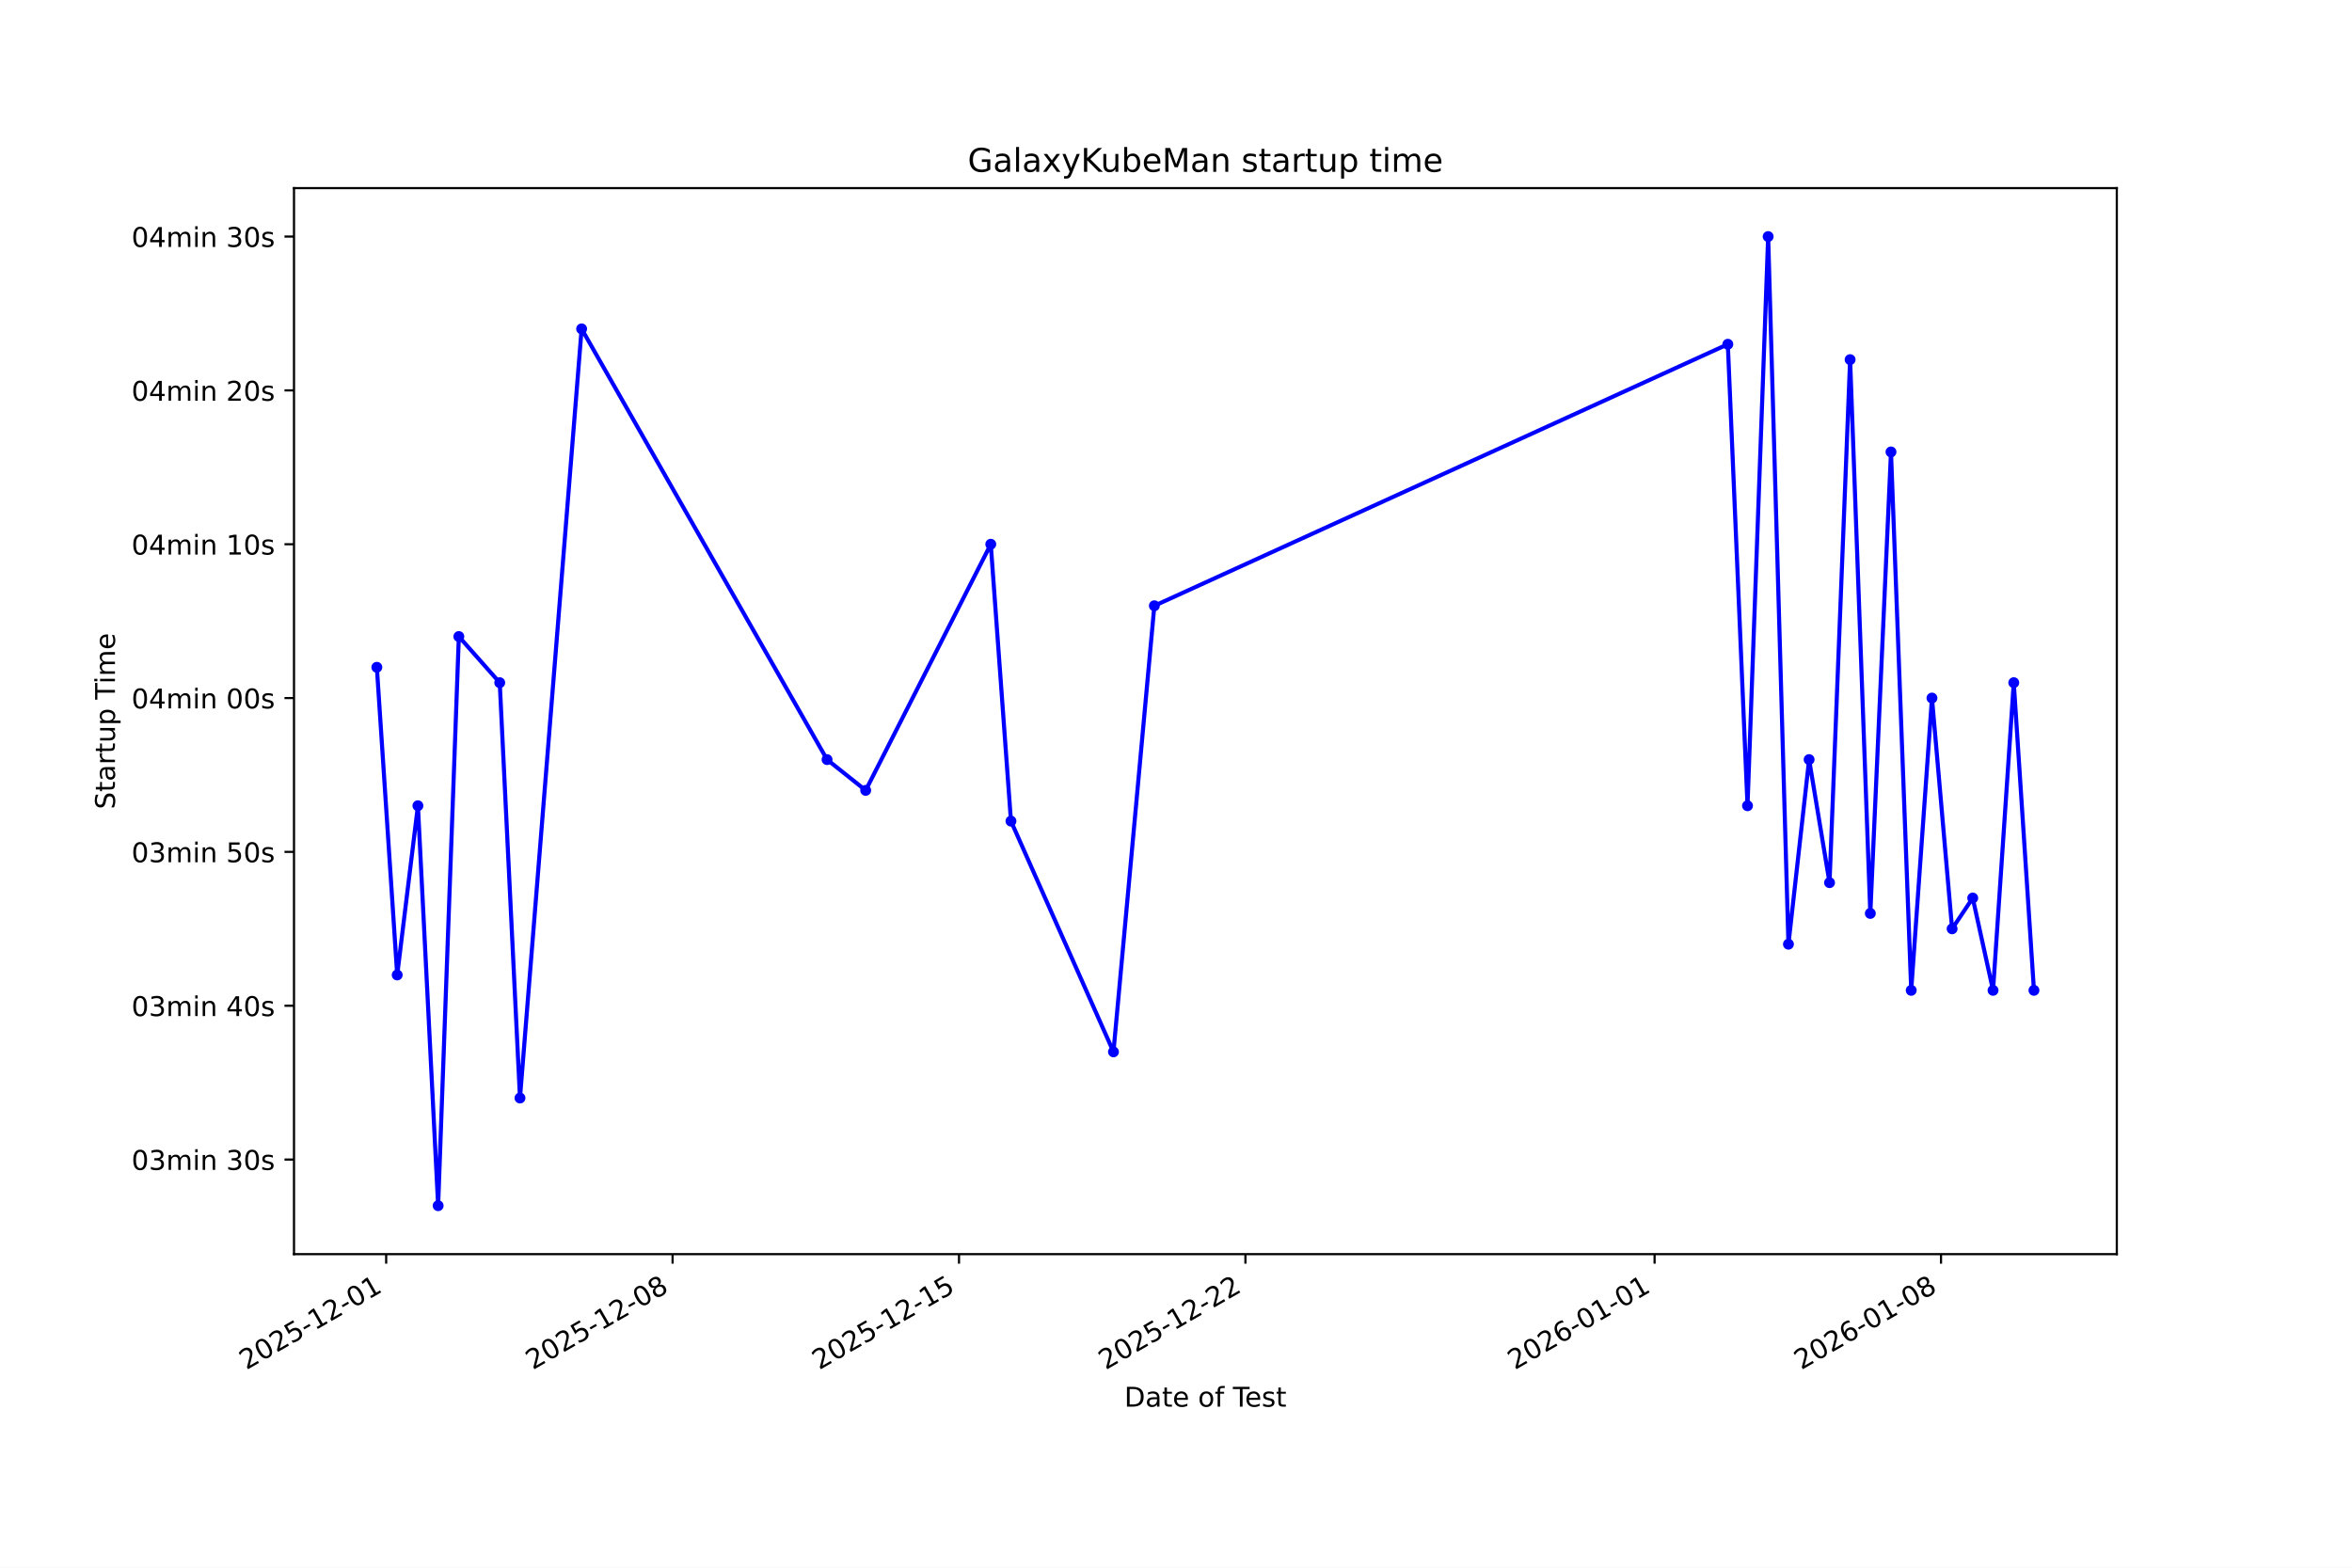
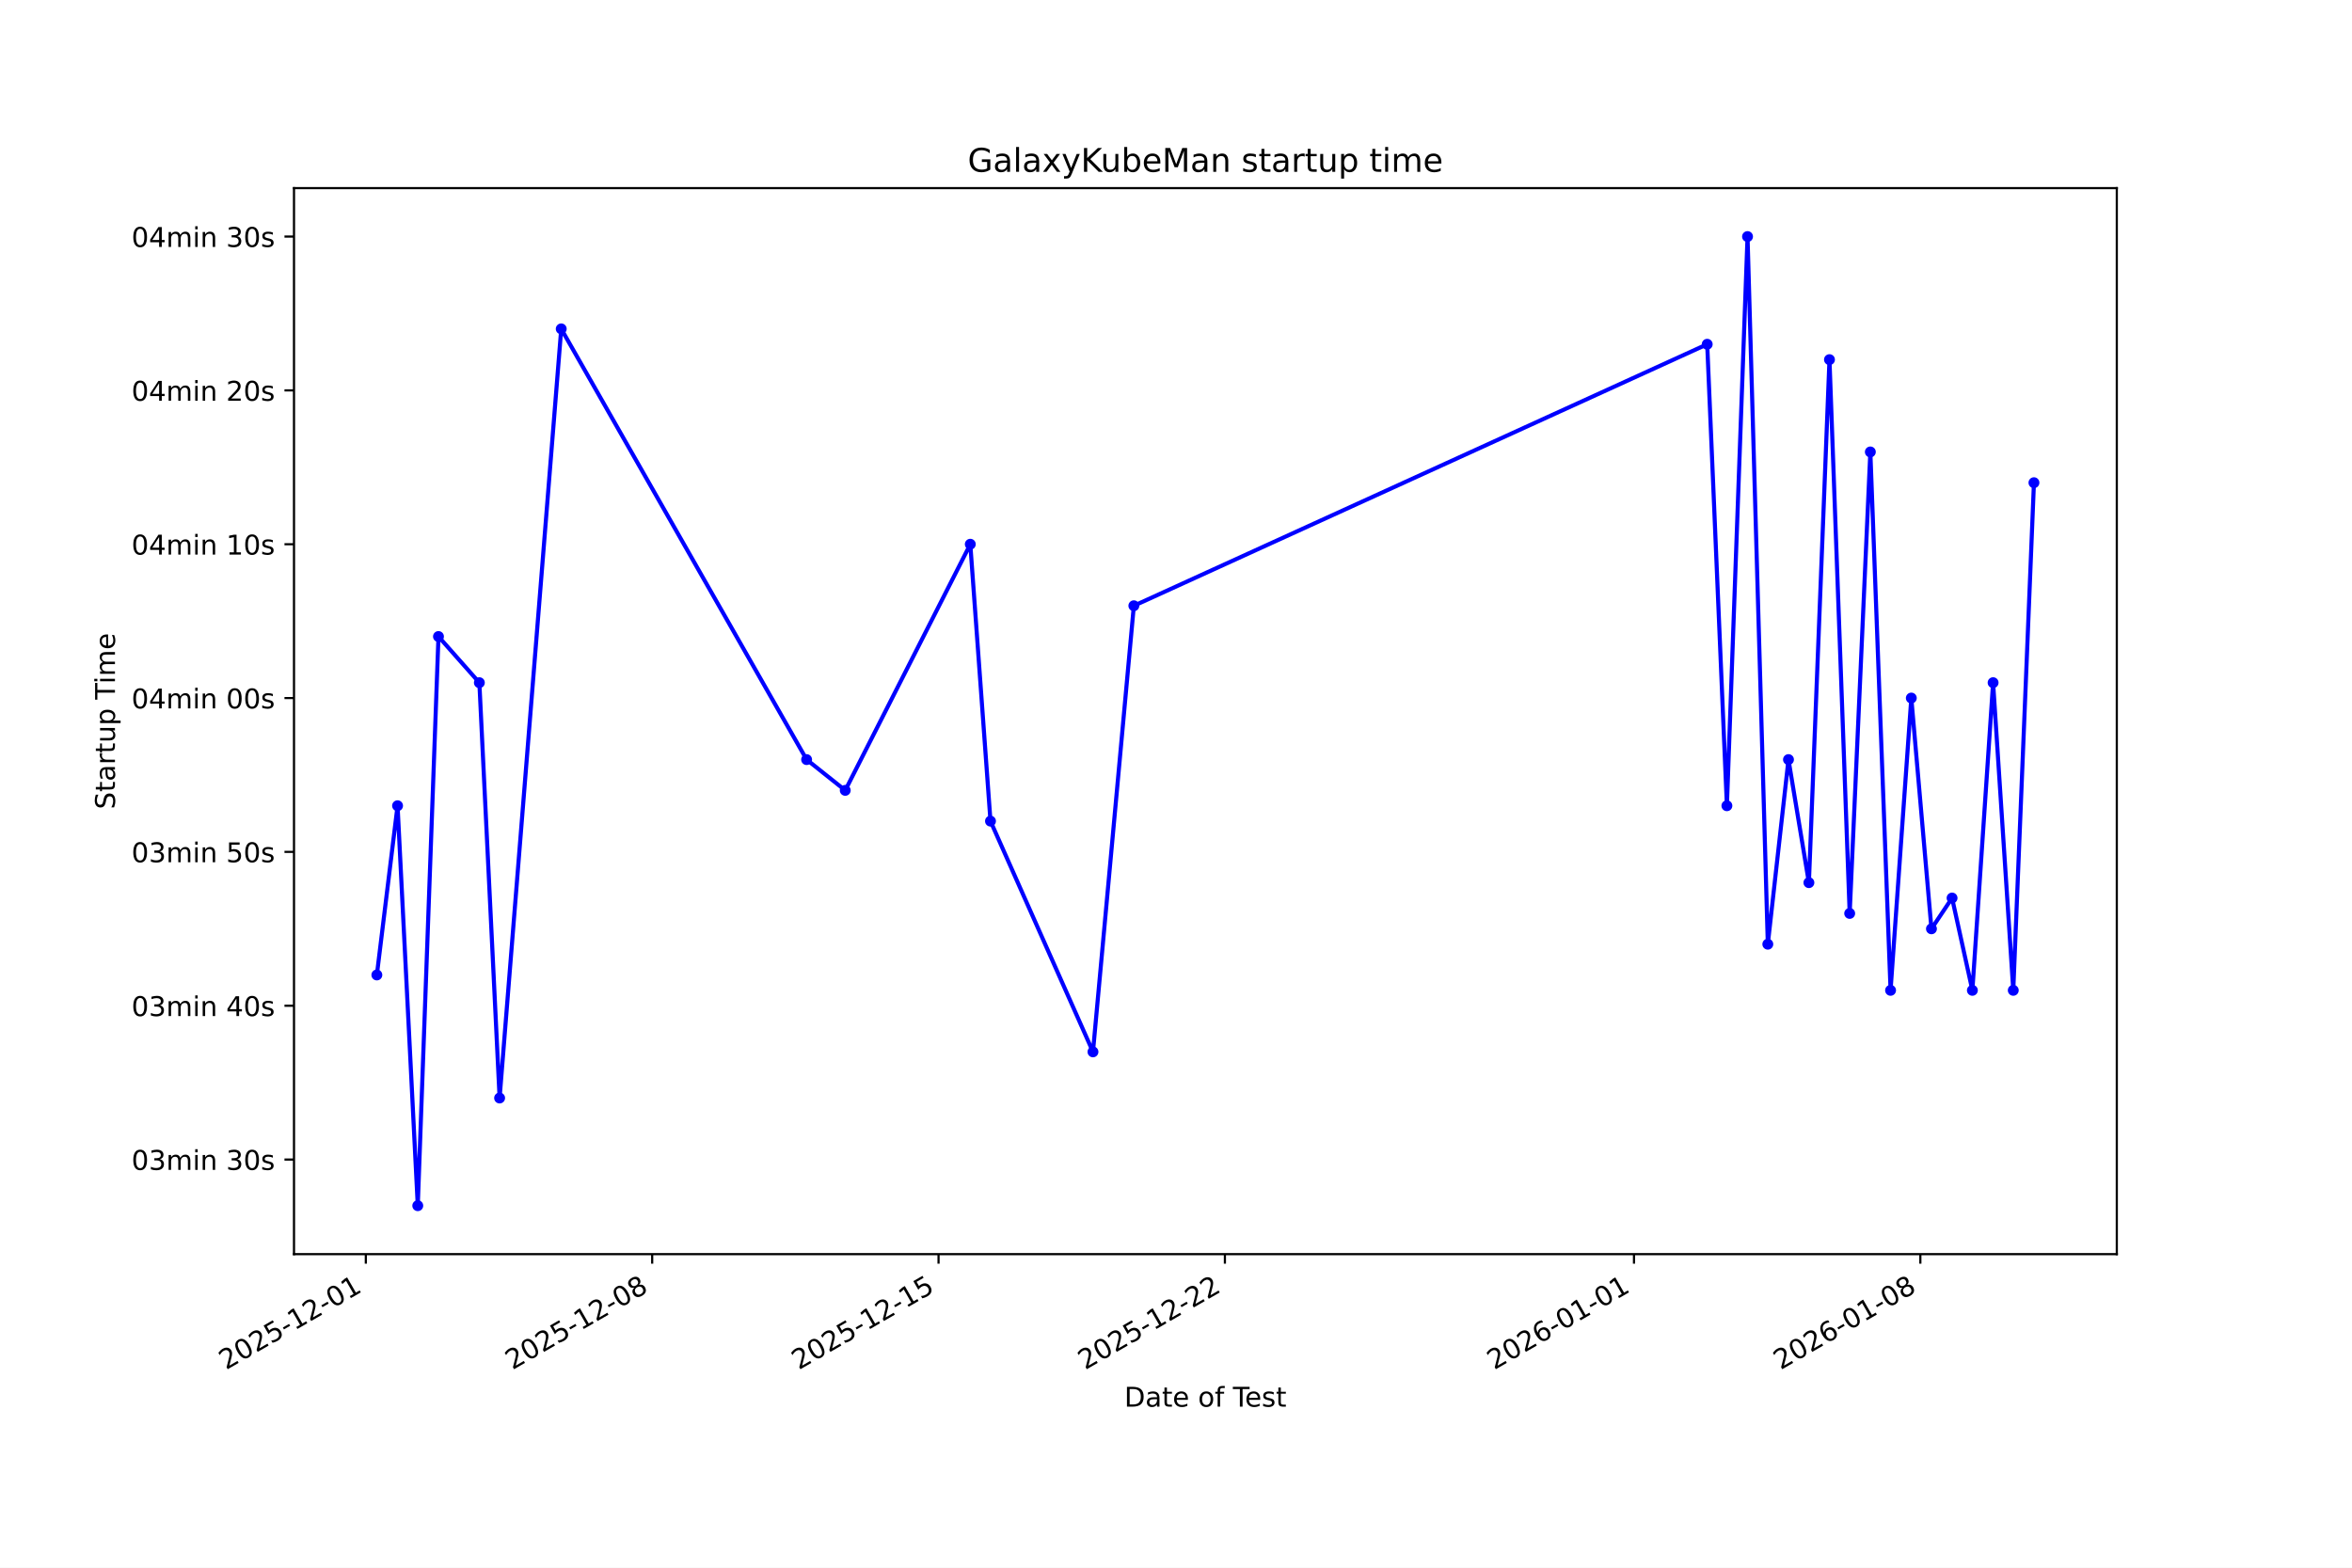
<svg xmlns="http://www.w3.org/2000/svg" xmlns:xlink="http://www.w3.org/1999/xlink" width="864pt" height="576pt" viewBox="0 0 864 576" version="1.1">
  <defs>
    <style type="text/css">*{stroke-linejoin: round; stroke-linecap: butt}</style>
  </defs>
  <g id="figure_1">
    <g id="patch_1">
      <path d="M 0 576  L 864 576  L 864 0  L 0 0  z " style="fill: #ffffff" />
    </g>
    <g id="axes_1">
      <g id="patch_2">
        <path d="M 108 460.8  L 777.6 460.8  L 777.6 69.12  L 108 69.12  z " style="fill: #ffffff" />
      </g>
      <g id="matplotlib.axis_1">
        <g id="xtick_1">
          <g id="line2d_1">
            <defs>
-               <path id="md3d7f25db9" d="M 0 0  L 0 3.5  " style="stroke: #000000; stroke-width: 0.8" />
+               <path id="m25199a7947" d="M 0 0  L 0 3.5  " style="stroke: #000000; stroke-width: 0.8" />
            </defs>
            <g>
-               <use xlink:href="#md3d7f25db9" x="141.86" y="460.8" style="stroke: #000000; stroke-width: 0.8" />
+               <use xlink:href="#m25199a7947" x="134.383" y="460.8" style="stroke: #000000; stroke-width: 0.8" />
            </g>
          </g>
          <g id="text_1">
-             <g transform="translate(90.4909 503.4383) rotate(-30) scale(0.1 -0.1)">
+             <g transform="translate(83.01361 503.4383) rotate(-30) scale(0.1 -0.1)">
              <defs>
                <path id="DejaVuSans-32" d="M 1228 531  L 3431 531  L 3431 0  L 469 0  L 469 531  Q 828 903 1448 1529  Q 2069 2156 2228 2338  Q 2531 2678 2651 2914  Q 2772 3150 2772 3378  Q 2772 3750 2511 3984  Q 2250 4219 1831 4219  Q 1534 4219 1204 4116  Q 875 4013 500 3803  L 500 4441  Q 881 4594 1212 4672  Q 1544 4750 1819 4750  Q 2544 4750 2975 4387  Q 3406 4025 3406 3419  Q 3406 3131 3298 2873  Q 3191 2616 2906 2266  Q 2828 2175 2409 1742  Q 1991 1309 1228 531  z " transform="scale(0.015625)" />
                <path id="DejaVuSans-30" d="M 2034 4250  Q 1547 4250 1301 3770  Q 1056 3291 1056 2328  Q 1056 1369 1301 889  Q 1547 409 2034 409  Q 2525 409 2770 889  Q 3016 1369 3016 2328  Q 3016 3291 2770 3770  Q 2525 4250 2034 4250  z M 2034 4750  Q 2819 4750 3233 4129  Q 3647 3509 3647 2328  Q 3647 1150 3233 529  Q 2819 -91 2034 -91  Q 1250 -91 836 529  Q 422 1150 422 2328  Q 422 3509 836 4129  Q 1250 4750 2034 4750  z " transform="scale(0.015625)" />
                <path id="DejaVuSans-35" d="M 691 4666  L 3169 4666  L 3169 4134  L 1269 4134  L 1269 2991  Q 1406 3038 1543 3061  Q 1681 3084 1819 3084  Q 2600 3084 3056 2656  Q 3513 2228 3513 1497  Q 3513 744 3044 326  Q 2575 -91 1722 -91  Q 1428 -91 1123 -41  Q 819 9 494 109  L 494 744  Q 775 591 1075 516  Q 1375 441 1709 441  Q 2250 441 2565 725  Q 2881 1009 2881 1497  Q 2881 1984 2565 2268  Q 2250 2553 1709 2553  Q 1456 2553 1204 2497  Q 953 2441 691 2322  L 691 4666  z " transform="scale(0.015625)" />
                <path id="DejaVuSans-2d" d="M 313 2009  L 1997 2009  L 1997 1497  L 313 1497  L 313 2009  z " transform="scale(0.015625)" />
                <path id="DejaVuSans-31" d="M 794 531  L 1825 531  L 1825 4091  L 703 3866  L 703 4441  L 1819 4666  L 2450 4666  L 2450 531  L 3481 531  L 3481 0  L 794 0  L 794 531  z " transform="scale(0.015625)" />
              </defs>
              <use xlink:href="#DejaVuSans-32" />
              <use xlink:href="#DejaVuSans-30" transform="translate(63.62305 0)" />
              <use xlink:href="#DejaVuSans-32" transform="translate(127.2461 0)" />
              <use xlink:href="#DejaVuSans-35" transform="translate(190.8691 0)" />
              <use xlink:href="#DejaVuSans-2d" transform="translate(254.4922 0)" />
              <use xlink:href="#DejaVuSans-31" transform="translate(290.5762 0)" />
              <use xlink:href="#DejaVuSans-32" transform="translate(354.1992 0)" />
              <use xlink:href="#DejaVuSans-2d" transform="translate(417.8223 0)" />
              <use xlink:href="#DejaVuSans-30" transform="translate(453.9062 0)" />
              <use xlink:href="#DejaVuSans-31" transform="translate(517.5293 0)" />
            </g>
          </g>
        </g>
        <g id="xtick_2">
          <g id="line2d_2">
            <g>
-               <use xlink:href="#md3d7f25db9" x="247.075" y="460.8" style="stroke: #000000; stroke-width: 0.8" />
+               <use xlink:href="#m25199a7947" x="239.577" y="460.8" style="stroke: #000000; stroke-width: 0.8" />
            </g>
          </g>
          <g id="text_2">
-             <g transform="translate(195.7052 503.4383) rotate(-30) scale(0.1 -0.1)">
+             <g transform="translate(188.2075 503.4383) rotate(-30) scale(0.1 -0.1)">
              <defs>
                <path id="DejaVuSans-38" d="M 2034 2216  Q 1584 2216 1326 1975  Q 1069 1734 1069 1313  Q 1069 891 1326 650  Q 1584 409 2034 409  Q 2484 409 2743 651  Q 3003 894 3003 1313  Q 3003 1734 2745 1975  Q 2488 2216 2034 2216  z M 1403 2484  Q 997 2584 770 2862  Q 544 3141 544 3541  Q 544 4100 942 4425  Q 1341 4750 2034 4750  Q 2731 4750 3128 4425  Q 3525 4100 3525 3541  Q 3525 3141 3298 2862  Q 3072 2584 2669 2484  Q 3125 2378 3379 2068  Q 3634 1759 3634 1313  Q 3634 634 3220 271  Q 2806 -91 2034 -91  Q 1263 -91 848 271  Q 434 634 434 1313  Q 434 1759 690 2068  Q 947 2378 1403 2484  z M 1172 3481  Q 1172 3119 1398 2916  Q 1625 2713 2034 2713  Q 2441 2713 2670 2916  Q 2900 3119 2900 3481  Q 2900 3844 2670 4047  Q 2441 4250 2034 4250  Q 1625 4250 1398 4047  Q 1172 3844 1172 3481  z " transform="scale(0.015625)" />
              </defs>
              <use xlink:href="#DejaVuSans-32" />
              <use xlink:href="#DejaVuSans-30" transform="translate(63.62305 0)" />
              <use xlink:href="#DejaVuSans-32" transform="translate(127.2461 0)" />
              <use xlink:href="#DejaVuSans-35" transform="translate(190.8691 0)" />
              <use xlink:href="#DejaVuSans-2d" transform="translate(254.4922 0)" />
              <use xlink:href="#DejaVuSans-31" transform="translate(290.5762 0)" />
              <use xlink:href="#DejaVuSans-32" transform="translate(354.1992 0)" />
              <use xlink:href="#DejaVuSans-2d" transform="translate(417.8223 0)" />
              <use xlink:href="#DejaVuSans-30" transform="translate(453.9062 0)" />
              <use xlink:href="#DejaVuSans-38" transform="translate(517.5293 0)" />
            </g>
          </g>
        </g>
        <g id="xtick_3">
          <g id="line2d_3">
            <g>
-               <use xlink:href="#md3d7f25db9" x="352.289" y="460.8" style="stroke: #000000; stroke-width: 0.8" />
+               <use xlink:href="#m25199a7947" x="344.771" y="460.8" style="stroke: #000000; stroke-width: 0.8" />
            </g>
          </g>
          <g id="text_3">
-             <g transform="translate(300.9195 503.4383) rotate(-30) scale(0.1 -0.1)">
+             <g transform="translate(293.4015 503.4383) rotate(-30) scale(0.1 -0.1)">
              <use xlink:href="#DejaVuSans-32" />
              <use xlink:href="#DejaVuSans-30" transform="translate(63.62305 0)" />
              <use xlink:href="#DejaVuSans-32" transform="translate(127.2461 0)" />
              <use xlink:href="#DejaVuSans-35" transform="translate(190.8691 0)" />
              <use xlink:href="#DejaVuSans-2d" transform="translate(254.4922 0)" />
              <use xlink:href="#DejaVuSans-31" transform="translate(290.5762 0)" />
              <use xlink:href="#DejaVuSans-32" transform="translate(354.1992 0)" />
              <use xlink:href="#DejaVuSans-2d" transform="translate(417.8223 0)" />
              <use xlink:href="#DejaVuSans-31" transform="translate(453.9062 0)" />
              <use xlink:href="#DejaVuSans-35" transform="translate(517.5293 0)" />
            </g>
          </g>
        </g>
        <g id="xtick_4">
          <g id="line2d_4">
            <g>
-               <use xlink:href="#md3d7f25db9" x="457.503" y="460.8" style="stroke: #000000; stroke-width: 0.8" />
+               <use xlink:href="#m25199a7947" x="449.965" y="460.8" style="stroke: #000000; stroke-width: 0.8" />
            </g>
          </g>
          <g id="text_4">
-             <g transform="translate(406.1338 503.4383) rotate(-30) scale(0.1 -0.1)">
+             <g transform="translate(398.5954 503.4383) rotate(-30) scale(0.1 -0.1)">
              <use xlink:href="#DejaVuSans-32" />
              <use xlink:href="#DejaVuSans-30" transform="translate(63.62305 0)" />
              <use xlink:href="#DejaVuSans-32" transform="translate(127.2461 0)" />
              <use xlink:href="#DejaVuSans-35" transform="translate(190.8691 0)" />
              <use xlink:href="#DejaVuSans-2d" transform="translate(254.4922 0)" />
              <use xlink:href="#DejaVuSans-31" transform="translate(290.5762 0)" />
              <use xlink:href="#DejaVuSans-32" transform="translate(354.1992 0)" />
              <use xlink:href="#DejaVuSans-2d" transform="translate(417.8223 0)" />
              <use xlink:href="#DejaVuSans-32" transform="translate(453.9062 0)" />
              <use xlink:href="#DejaVuSans-32" transform="translate(517.5293 0)" />
            </g>
          </g>
        </g>
        <g id="xtick_5">
          <g id="line2d_5">
            <g>
-               <use xlink:href="#md3d7f25db9" x="607.809" y="460.8" style="stroke: #000000; stroke-width: 0.8" />
+               <use xlink:href="#m25199a7947" x="600.242" y="460.8" style="stroke: #000000; stroke-width: 0.8" />
            </g>
          </g>
          <g id="text_5">
-             <g transform="translate(556.4399 503.4383) rotate(-30) scale(0.1 -0.1)">
+             <g transform="translate(548.8725 503.4383) rotate(-30) scale(0.1 -0.1)">
              <defs>
                <path id="DejaVuSans-36" d="M 2113 2584  Q 1688 2584 1439 2293  Q 1191 2003 1191 1497  Q 1191 994 1439 701  Q 1688 409 2113 409  Q 2538 409 2786 701  Q 3034 994 3034 1497  Q 3034 2003 2786 2293  Q 2538 2584 2113 2584  z M 3366 4563  L 3366 3988  Q 3128 4100 2886 4159  Q 2644 4219 2406 4219  Q 1781 4219 1451 3797  Q 1122 3375 1075 2522  Q 1259 2794 1537 2939  Q 1816 3084 2150 3084  Q 2853 3084 3261 2657  Q 3669 2231 3669 1497  Q 3669 778 3244 343  Q 2819 -91 2113 -91  Q 1303 -91 875 529  Q 447 1150 447 2328  Q 447 3434 972 4092  Q 1497 4750 2381 4750  Q 2619 4750 2861 4703  Q 3103 4656 3366 4563  z " transform="scale(0.015625)" />
              </defs>
              <use xlink:href="#DejaVuSans-32" />
              <use xlink:href="#DejaVuSans-30" transform="translate(63.62305 0)" />
              <use xlink:href="#DejaVuSans-32" transform="translate(127.2461 0)" />
              <use xlink:href="#DejaVuSans-36" transform="translate(190.8691 0)" />
              <use xlink:href="#DejaVuSans-2d" transform="translate(254.4922 0)" />
              <use xlink:href="#DejaVuSans-30" transform="translate(290.5762 0)" />
              <use xlink:href="#DejaVuSans-31" transform="translate(354.1992 0)" />
              <use xlink:href="#DejaVuSans-2d" transform="translate(417.8223 0)" />
              <use xlink:href="#DejaVuSans-30" transform="translate(453.9062 0)" />
              <use xlink:href="#DejaVuSans-31" transform="translate(517.5293 0)" />
            </g>
          </g>
        </g>
        <g id="xtick_6">
          <g id="line2d_6">
            <g>
-               <use xlink:href="#md3d7f25db9" x="713.024" y="460.8" style="stroke: #000000; stroke-width: 0.8" />
+               <use xlink:href="#m25199a7947" x="705.436" y="460.8" style="stroke: #000000; stroke-width: 0.8" />
            </g>
          </g>
          <g id="text_6">
-             <g transform="translate(661.6542 503.4383) rotate(-30) scale(0.1 -0.1)">
+             <g transform="translate(654.0664 503.4383) rotate(-30) scale(0.1 -0.1)">
              <use xlink:href="#DejaVuSans-32" />
              <use xlink:href="#DejaVuSans-30" transform="translate(63.62305 0)" />
              <use xlink:href="#DejaVuSans-32" transform="translate(127.2461 0)" />
              <use xlink:href="#DejaVuSans-36" transform="translate(190.8691 0)" />
              <use xlink:href="#DejaVuSans-2d" transform="translate(254.4922 0)" />
              <use xlink:href="#DejaVuSans-30" transform="translate(290.5762 0)" />
              <use xlink:href="#DejaVuSans-31" transform="translate(354.1992 0)" />
              <use xlink:href="#DejaVuSans-2d" transform="translate(417.8223 0)" />
              <use xlink:href="#DejaVuSans-30" transform="translate(453.9062 0)" />
              <use xlink:href="#DejaVuSans-38" transform="translate(517.5293 0)" />
            </g>
          </g>
        </g>
        <g id="text_7">
          <g transform="translate(413.0063 516.8378) scale(0.1 -0.1)">
            <defs>
              <path id="DejaVuSans-44" d="M 1259 4147  L 1259 519  L 2022 519  Q 2988 519 3436 956  Q 3884 1394 3884 2338  Q 3884 3275 3436 3711  Q 2988 4147 2022 4147  L 1259 4147  z M 628 4666  L 1925 4666  Q 3281 4666 3915 4102  Q 4550 3538 4550 2338  Q 4550 1131 3912 565  Q 3275 0 1925 0  L 628 0  L 628 4666  z " transform="scale(0.015625)" />
              <path id="DejaVuSans-61" d="M 2194 1759  Q 1497 1759 1228 1600  Q 959 1441 959 1056  Q 959 750 1161 570  Q 1363 391 1709 391  Q 2188 391 2477 730  Q 2766 1069 2766 1631  L 2766 1759  L 2194 1759  z M 3341 1997  L 3341 0  L 2766 0  L 2766 531  Q 2569 213 2275 61  Q 1981 -91 1556 -91  Q 1019 -91 701 211  Q 384 513 384 1019  Q 384 1609 779 1909  Q 1175 2209 1959 2209  L 2766 2209  L 2766 2266  Q 2766 2663 2505 2880  Q 2244 3097 1772 3097  Q 1472 3097 1187 3025  Q 903 2953 641 2809  L 641 3341  Q 956 3463 1253 3523  Q 1550 3584 1831 3584  Q 2591 3584 2966 3190  Q 3341 2797 3341 1997  z " transform="scale(0.015625)" />
              <path id="DejaVuSans-74" d="M 1172 4494  L 1172 3500  L 2356 3500  L 2356 3053  L 1172 3053  L 1172 1153  Q 1172 725 1289 603  Q 1406 481 1766 481  L 2356 481  L 2356 0  L 1766 0  Q 1100 0 847 248  Q 594 497 594 1153  L 594 3053  L 172 3053  L 172 3500  L 594 3500  L 594 4494  L 1172 4494  z " transform="scale(0.015625)" />
              <path id="DejaVuSans-65" d="M 3597 1894  L 3597 1613  L 953 1613  Q 991 1019 1311 708  Q 1631 397 2203 397  Q 2534 397 2845 478  Q 3156 559 3463 722  L 3463 178  Q 3153 47 2828 -22  Q 2503 -91 2169 -91  Q 1331 -91 842 396  Q 353 884 353 1716  Q 353 2575 817 3079  Q 1281 3584 2069 3584  Q 2775 3584 3186 3129  Q 3597 2675 3597 1894  z M 3022 2063  Q 3016 2534 2758 2815  Q 2500 3097 2075 3097  Q 1594 3097 1305 2825  Q 1016 2553 972 2059  L 3022 2063  z " transform="scale(0.015625)" />
              <path id="DejaVuSans-20" transform="scale(0.015625)" />
              <path id="DejaVuSans-6f" d="M 1959 3097  Q 1497 3097 1228 2736  Q 959 2375 959 1747  Q 959 1119 1226 758  Q 1494 397 1959 397  Q 2419 397 2687 759  Q 2956 1122 2956 1747  Q 2956 2369 2687 2733  Q 2419 3097 1959 3097  z M 1959 3584  Q 2709 3584 3137 3096  Q 3566 2609 3566 1747  Q 3566 888 3137 398  Q 2709 -91 1959 -91  Q 1206 -91 779 398  Q 353 888 353 1747  Q 353 2609 779 3096  Q 1206 3584 1959 3584  z " transform="scale(0.015625)" />
              <path id="DejaVuSans-66" d="M 2375 4863  L 2375 4384  L 1825 4384  Q 1516 4384 1395 4259  Q 1275 4134 1275 3809  L 1275 3500  L 2222 3500  L 2222 3053  L 1275 3053  L 1275 0  L 697 0  L 697 3053  L 147 3053  L 147 3500  L 697 3500  L 697 3744  Q 697 4328 969 4595  Q 1241 4863 1831 4863  L 2375 4863  z " transform="scale(0.015625)" />
              <path id="DejaVuSans-54" d="M -19 4666  L 3928 4666  L 3928 4134  L 2272 4134  L 2272 0  L 1638 0  L 1638 4134  L -19 4134  L -19 4666  z " transform="scale(0.015625)" />
              <path id="DejaVuSans-73" d="M 2834 3397  L 2834 2853  Q 2591 2978 2328 3040  Q 2066 3103 1784 3103  Q 1356 3103 1142 2972  Q 928 2841 928 2578  Q 928 2378 1081 2264  Q 1234 2150 1697 2047  L 1894 2003  Q 2506 1872 2764 1633  Q 3022 1394 3022 966  Q 3022 478 2636 193  Q 2250 -91 1575 -91  Q 1294 -91 989 -36  Q 684 19 347 128  L 347 722  Q 666 556 975 473  Q 1284 391 1588 391  Q 1994 391 2212 530  Q 2431 669 2431 922  Q 2431 1156 2273 1281  Q 2116 1406 1581 1522  L 1381 1569  Q 847 1681 609 1914  Q 372 2147 372 2553  Q 372 3047 722 3315  Q 1072 3584 1716 3584  Q 2034 3584 2315 3537  Q 2597 3491 2834 3397  z " transform="scale(0.015625)" />
            </defs>
            <use xlink:href="#DejaVuSans-44" />
            <use xlink:href="#DejaVuSans-61" transform="translate(77.00195 0)" />
            <use xlink:href="#DejaVuSans-74" transform="translate(138.2812 0)" />
            <use xlink:href="#DejaVuSans-65" transform="translate(177.4902 0)" />
            <use xlink:href="#DejaVuSans-20" transform="translate(239.0137 0)" />
            <use xlink:href="#DejaVuSans-6f" transform="translate(270.8008 0)" />
            <use xlink:href="#DejaVuSans-66" transform="translate(331.9824 0)" />
            <use xlink:href="#DejaVuSans-20" transform="translate(367.1875 0)" />
            <use xlink:href="#DejaVuSans-54" transform="translate(398.9746 0)" />
            <use xlink:href="#DejaVuSans-65" transform="translate(443.0586 0)" />
            <use xlink:href="#DejaVuSans-73" transform="translate(504.582 0)" />
            <use xlink:href="#DejaVuSans-74" transform="translate(556.6816 0)" />
          </g>
        </g>
      </g>
      <g id="matplotlib.axis_2">
        <g id="ytick_1">
          <g id="line2d_7">
            <defs>
-               <path id="mbbf9fc5dfb" d="M 0 0  L -3.5 0  " style="stroke: #000000; stroke-width: 0.8" />
+               <path id="m0added4748" d="M 0 0  L -3.5 0  " style="stroke: #000000; stroke-width: 0.8" />
            </defs>
            <g>
-               <use xlink:href="#mbbf9fc5dfb" x="108" y="426.041" style="stroke: #000000; stroke-width: 0.8" />
+               <use xlink:href="#m0added4748" x="108" y="426.041" style="stroke: #000000; stroke-width: 0.8" />
            </g>
          </g>
          <g id="text_8">
            <g transform="translate(48.30625 429.8397) scale(0.1 -0.1)">
              <defs>
                <path id="DejaVuSans-33" d="M 2597 2516  Q 3050 2419 3304 2112  Q 3559 1806 3559 1356  Q 3559 666 3084 287  Q 2609 -91 1734 -91  Q 1441 -91 1130 -33  Q 819 25 488 141  L 488 750  Q 750 597 1062 519  Q 1375 441 1716 441  Q 2309 441 2620 675  Q 2931 909 2931 1356  Q 2931 1769 2642 2001  Q 2353 2234 1838 2234  L 1294 2234  L 1294 2753  L 1863 2753  Q 2328 2753 2575 2939  Q 2822 3125 2822 3475  Q 2822 3834 2567 4026  Q 2313 4219 1838 4219  Q 1578 4219 1281 4162  Q 984 4106 628 3988  L 628 4550  Q 988 4650 1302 4700  Q 1616 4750 1894 4750  Q 2613 4750 3031 4423  Q 3450 4097 3450 3541  Q 3450 3153 3228 2886  Q 3006 2619 2597 2516  z " transform="scale(0.015625)" />
                <path id="DejaVuSans-6d" d="M 3328 2828  Q 3544 3216 3844 3400  Q 4144 3584 4550 3584  Q 5097 3584 5394 3201  Q 5691 2819 5691 2113  L 5691 0  L 5113 0  L 5113 2094  Q 5113 2597 4934 2840  Q 4756 3084 4391 3084  Q 3944 3084 3684 2787  Q 3425 2491 3425 1978  L 3425 0  L 2847 0  L 2847 2094  Q 2847 2600 2669 2842  Q 2491 3084 2119 3084  Q 1678 3084 1418 2786  Q 1159 2488 1159 1978  L 1159 0  L 581 0  L 581 3500  L 1159 3500  L 1159 2956  Q 1356 3278 1631 3431  Q 1906 3584 2284 3584  Q 2666 3584 2933 3390  Q 3200 3197 3328 2828  z " transform="scale(0.015625)" />
                <path id="DejaVuSans-69" d="M 603 3500  L 1178 3500  L 1178 0  L 603 0  L 603 3500  z M 603 4863  L 1178 4863  L 1178 4134  L 603 4134  L 603 4863  z " transform="scale(0.015625)" />
                <path id="DejaVuSans-6e" d="M 3513 2113  L 3513 0  L 2938 0  L 2938 2094  Q 2938 2591 2744 2837  Q 2550 3084 2163 3084  Q 1697 3084 1428 2787  Q 1159 2491 1159 1978  L 1159 0  L 581 0  L 581 3500  L 1159 3500  L 1159 2956  Q 1366 3272 1645 3428  Q 1925 3584 2291 3584  Q 2894 3584 3203 3211  Q 3513 2838 3513 2113  z " transform="scale(0.015625)" />
              </defs>
              <use xlink:href="#DejaVuSans-30" />
              <use xlink:href="#DejaVuSans-33" transform="translate(63.62305 0)" />
              <use xlink:href="#DejaVuSans-6d" transform="translate(127.2461 0)" />
              <use xlink:href="#DejaVuSans-69" transform="translate(224.6582 0)" />
              <use xlink:href="#DejaVuSans-6e" transform="translate(252.4414 0)" />
              <use xlink:href="#DejaVuSans-20" transform="translate(315.8203 0)" />
              <use xlink:href="#DejaVuSans-33" transform="translate(347.6074 0)" />
              <use xlink:href="#DejaVuSans-30" transform="translate(411.2305 0)" />
              <use xlink:href="#DejaVuSans-73" transform="translate(474.8535 0)" />
            </g>
          </g>
        </g>
        <g id="ytick_2">
          <g id="line2d_8">
            <g>
-               <use xlink:href="#mbbf9fc5dfb" x="108" y="369.521" style="stroke: #000000; stroke-width: 0.8" />
+               <use xlink:href="#m0added4748" x="108" y="369.521" style="stroke: #000000; stroke-width: 0.8" />
            </g>
          </g>
          <g id="text_9">
            <g transform="translate(48.30625 373.3203) scale(0.1 -0.1)">
              <defs>
                <path id="DejaVuSans-34" d="M 2419 4116  L 825 1625  L 2419 1625  L 2419 4116  z M 2253 4666  L 3047 4666  L 3047 1625  L 3713 1625  L 3713 1100  L 3047 1100  L 3047 0  L 2419 0  L 2419 1100  L 313 1100  L 313 1709  L 2253 4666  z " transform="scale(0.015625)" />
              </defs>
              <use xlink:href="#DejaVuSans-30" />
              <use xlink:href="#DejaVuSans-33" transform="translate(63.62305 0)" />
              <use xlink:href="#DejaVuSans-6d" transform="translate(127.2461 0)" />
              <use xlink:href="#DejaVuSans-69" transform="translate(224.6582 0)" />
              <use xlink:href="#DejaVuSans-6e" transform="translate(252.4414 0)" />
              <use xlink:href="#DejaVuSans-20" transform="translate(315.8203 0)" />
              <use xlink:href="#DejaVuSans-34" transform="translate(347.6074 0)" />
              <use xlink:href="#DejaVuSans-30" transform="translate(411.2305 0)" />
              <use xlink:href="#DejaVuSans-73" transform="translate(474.8535 0)" />
            </g>
          </g>
        </g>
        <g id="ytick_3">
          <g id="line2d_9">
            <g>
-               <use xlink:href="#mbbf9fc5dfb" x="108" y="313.002" style="stroke: #000000; stroke-width: 0.8" />
+               <use xlink:href="#m0added4748" x="108" y="313.002" style="stroke: #000000; stroke-width: 0.8" />
            </g>
          </g>
          <g id="text_10">
            <g transform="translate(48.30625 316.8008) scale(0.1 -0.1)">
              <use xlink:href="#DejaVuSans-30" />
              <use xlink:href="#DejaVuSans-33" transform="translate(63.62305 0)" />
              <use xlink:href="#DejaVuSans-6d" transform="translate(127.2461 0)" />
              <use xlink:href="#DejaVuSans-69" transform="translate(224.6582 0)" />
              <use xlink:href="#DejaVuSans-6e" transform="translate(252.4414 0)" />
              <use xlink:href="#DejaVuSans-20" transform="translate(315.8203 0)" />
              <use xlink:href="#DejaVuSans-35" transform="translate(347.6074 0)" />
              <use xlink:href="#DejaVuSans-30" transform="translate(411.2305 0)" />
              <use xlink:href="#DejaVuSans-73" transform="translate(474.8535 0)" />
            </g>
          </g>
        </g>
        <g id="ytick_4">
          <g id="line2d_10">
            <g>
-               <use xlink:href="#mbbf9fc5dfb" x="108" y="256.482" style="stroke: #000000; stroke-width: 0.8" />
+               <use xlink:href="#m0added4748" x="108" y="256.482" style="stroke: #000000; stroke-width: 0.8" />
            </g>
          </g>
          <g id="text_11">
            <g transform="translate(48.30625 260.2813) scale(0.1 -0.1)">
              <use xlink:href="#DejaVuSans-30" />
              <use xlink:href="#DejaVuSans-34" transform="translate(63.62305 0)" />
              <use xlink:href="#DejaVuSans-6d" transform="translate(127.2461 0)" />
              <use xlink:href="#DejaVuSans-69" transform="translate(224.6582 0)" />
              <use xlink:href="#DejaVuSans-6e" transform="translate(252.4414 0)" />
              <use xlink:href="#DejaVuSans-20" transform="translate(315.8203 0)" />
              <use xlink:href="#DejaVuSans-30" transform="translate(347.6074 0)" />
              <use xlink:href="#DejaVuSans-30" transform="translate(411.2305 0)" />
              <use xlink:href="#DejaVuSans-73" transform="translate(474.8535 0)" />
            </g>
          </g>
        </g>
        <g id="ytick_5">
          <g id="line2d_11">
            <g>
-               <use xlink:href="#mbbf9fc5dfb" x="108" y="199.963" style="stroke: #000000; stroke-width: 0.8" />
+               <use xlink:href="#m0added4748" x="108" y="199.963" style="stroke: #000000; stroke-width: 0.8" />
            </g>
          </g>
          <g id="text_12">
            <g transform="translate(48.30625 203.7618) scale(0.1 -0.1)">
              <use xlink:href="#DejaVuSans-30" />
              <use xlink:href="#DejaVuSans-34" transform="translate(63.62305 0)" />
              <use xlink:href="#DejaVuSans-6d" transform="translate(127.2461 0)" />
              <use xlink:href="#DejaVuSans-69" transform="translate(224.6582 0)" />
              <use xlink:href="#DejaVuSans-6e" transform="translate(252.4414 0)" />
              <use xlink:href="#DejaVuSans-20" transform="translate(315.8203 0)" />
              <use xlink:href="#DejaVuSans-31" transform="translate(347.6074 0)" />
              <use xlink:href="#DejaVuSans-30" transform="translate(411.2305 0)" />
              <use xlink:href="#DejaVuSans-73" transform="translate(474.8535 0)" />
            </g>
          </g>
        </g>
        <g id="ytick_6">
          <g id="line2d_12">
            <g>
-               <use xlink:href="#mbbf9fc5dfb" x="108" y="143.443" style="stroke: #000000; stroke-width: 0.8" />
+               <use xlink:href="#m0added4748" x="108" y="143.443" style="stroke: #000000; stroke-width: 0.8" />
            </g>
          </g>
          <g id="text_13">
            <g transform="translate(48.30625 147.2423) scale(0.1 -0.1)">
              <use xlink:href="#DejaVuSans-30" />
              <use xlink:href="#DejaVuSans-34" transform="translate(63.62305 0)" />
              <use xlink:href="#DejaVuSans-6d" transform="translate(127.2461 0)" />
              <use xlink:href="#DejaVuSans-69" transform="translate(224.6582 0)" />
              <use xlink:href="#DejaVuSans-6e" transform="translate(252.4414 0)" />
              <use xlink:href="#DejaVuSans-20" transform="translate(315.8203 0)" />
              <use xlink:href="#DejaVuSans-32" transform="translate(347.6074 0)" />
              <use xlink:href="#DejaVuSans-30" transform="translate(411.2305 0)" />
              <use xlink:href="#DejaVuSans-73" transform="translate(474.8535 0)" />
            </g>
          </g>
        </g>
        <g id="ytick_7">
          <g id="line2d_13">
            <g>
-               <use xlink:href="#mbbf9fc5dfb" x="108" y="86.924" style="stroke: #000000; stroke-width: 0.8" />
+               <use xlink:href="#m0added4748" x="108" y="86.924" style="stroke: #000000; stroke-width: 0.8" />
            </g>
          </g>
          <g id="text_14">
            <g transform="translate(48.30625 90.72285) scale(0.1 -0.1)">
              <use xlink:href="#DejaVuSans-30" />
              <use xlink:href="#DejaVuSans-34" transform="translate(63.62305 0)" />
              <use xlink:href="#DejaVuSans-6d" transform="translate(127.2461 0)" />
              <use xlink:href="#DejaVuSans-69" transform="translate(224.6582 0)" />
              <use xlink:href="#DejaVuSans-6e" transform="translate(252.4414 0)" />
              <use xlink:href="#DejaVuSans-20" transform="translate(315.8203 0)" />
              <use xlink:href="#DejaVuSans-33" transform="translate(347.6074 0)" />
              <use xlink:href="#DejaVuSans-30" transform="translate(411.2305 0)" />
              <use xlink:href="#DejaVuSans-73" transform="translate(474.8535 0)" />
            </g>
          </g>
        </g>
        <g id="text_15">
          <g transform="translate(42.22656 297.3397) rotate(-90) scale(0.1 -0.1)">
            <defs>
              <path id="DejaVuSans-53" d="M 3425 4513  L 3425 3897  Q 3066 4069 2747 4153  Q 2428 4238 2131 4238  Q 1616 4238 1336 4038  Q 1056 3838 1056 3469  Q 1056 3159 1242 3001  Q 1428 2844 1947 2747  L 2328 2669  Q 3034 2534 3370 2195  Q 3706 1856 3706 1288  Q 3706 609 3251 259  Q 2797 -91 1919 -91  Q 1588 -91 1214 -16  Q 841 59 441 206  L 441 856  Q 825 641 1194 531  Q 1563 422 1919 422  Q 2459 422 2753 634  Q 3047 847 3047 1241  Q 3047 1584 2836 1778  Q 2625 1972 2144 2069  L 1759 2144  Q 1053 2284 737 2584  Q 422 2884 422 3419  Q 422 4038 858 4394  Q 1294 4750 2059 4750  Q 2388 4750 2728 4690  Q 3069 4631 3425 4513  z " transform="scale(0.015625)" />
              <path id="DejaVuSans-72" d="M 2631 2963  Q 2534 3019 2420 3045  Q 2306 3072 2169 3072  Q 1681 3072 1420 2755  Q 1159 2438 1159 1844  L 1159 0  L 581 0  L 581 3500  L 1159 3500  L 1159 2956  Q 1341 3275 1631 3429  Q 1922 3584 2338 3584  Q 2397 3584 2469 3576  Q 2541 3569 2628 3553  L 2631 2963  z " transform="scale(0.015625)" />
              <path id="DejaVuSans-75" d="M 544 1381  L 544 3500  L 1119 3500  L 1119 1403  Q 1119 906 1312 657  Q 1506 409 1894 409  Q 2359 409 2629 706  Q 2900 1003 2900 1516  L 2900 3500  L 3475 3500  L 3475 0  L 2900 0  L 2900 538  Q 2691 219 2414 64  Q 2138 -91 1772 -91  Q 1169 -91 856 284  Q 544 659 544 1381  z M 1991 3584  L 1991 3584  z " transform="scale(0.015625)" />
              <path id="DejaVuSans-70" d="M 1159 525  L 1159 -1331  L 581 -1331  L 581 3500  L 1159 3500  L 1159 2969  Q 1341 3281 1617 3432  Q 1894 3584 2278 3584  Q 2916 3584 3314 3078  Q 3713 2572 3713 1747  Q 3713 922 3314 415  Q 2916 -91 2278 -91  Q 1894 -91 1617 61  Q 1341 213 1159 525  z M 3116 1747  Q 3116 2381 2855 2742  Q 2594 3103 2138 3103  Q 1681 3103 1420 2742  Q 1159 2381 1159 1747  Q 1159 1113 1420 752  Q 1681 391 2138 391  Q 2594 391 2855 752  Q 3116 1113 3116 1747  z " transform="scale(0.015625)" />
            </defs>
            <use xlink:href="#DejaVuSans-53" />
            <use xlink:href="#DejaVuSans-74" transform="translate(63.47656 0)" />
            <use xlink:href="#DejaVuSans-61" transform="translate(102.6855 0)" />
            <use xlink:href="#DejaVuSans-72" transform="translate(163.9648 0)" />
            <use xlink:href="#DejaVuSans-74" transform="translate(205.0781 0)" />
            <use xlink:href="#DejaVuSans-75" transform="translate(244.2871 0)" />
            <use xlink:href="#DejaVuSans-70" transform="translate(307.666 0)" />
            <use xlink:href="#DejaVuSans-20" transform="translate(371.1426 0)" />
            <use xlink:href="#DejaVuSans-54" transform="translate(402.9297 0)" />
            <use xlink:href="#DejaVuSans-69" transform="translate(460.8887 0)" />
            <use xlink:href="#DejaVuSans-6d" transform="translate(488.6719 0)" />
            <use xlink:href="#DejaVuSans-65" transform="translate(586.084 0)" />
          </g>
        </g>
      </g>
      <g id="line2d_14">
-         <path d="M 747.164 363.869  L 739.752 250.83  L 732.14 363.869  L 724.677 329.957  L 717.101 341.261  L 709.702 256.482  L 702.08 363.869  L 694.649 166.051  L 687.056 335.609  L 679.633 132.139  L 672.073 324.305  L 664.572 279.09  L 656.98 346.913  L 649.527 86.924  L 641.944 296.046  L 634.711 126.487  L 424.048 222.57  L 409.03 386.477  L 371.374 301.698  L 363.957 199.963  L 318.008 290.394  L 303.818 279.09  L 213.657 120.835  L 191.015 403.433  L 183.577 250.83  L 168.553 233.874  L 160.948 442.996  L 153.522 296.046  L 145.914 358.217  L 138.436 245.178  " clip-path="url(#pce30e96939)" style="fill: none; stroke: #0000ff; stroke-width: 1.5; stroke-linecap: square" />
+         <path d="M 747.164 177.355  L 739.569 363.869  L 732.159 250.83  L 724.548 363.869  L 717.087 329.957  L 709.513 341.261  L 702.115 256.482  L 694.494 363.869  L 687.065 166.051  L 679.474 335.609  L 672.052 132.139  L 664.493 324.305  L 656.994 279.09  L 649.403 346.913  L 641.951 86.924  L 634.37 296.046  L 627.138 126.487  L 416.516 222.57  L 401.501 386.477  L 363.852 301.698  L 356.437 199.963  L 310.497 290.394  L 296.31 279.09  L 206.166 120.835  L 183.529 403.433  L 176.091 250.83  L 161.071 233.874  L 153.467 442.996  L 146.043 296.046  L 138.436 358.217  " clip-path="url(#pdf61c6123e)" style="fill: none; stroke: #0000ff; stroke-width: 1.5; stroke-linecap: square" />
        <defs>
-           <path id="m197e9522ec" d="M 0 1.5  C 0.398 1.5 0.779 1.342 1.061 1.061  C 1.342 0.779 1.5 0.398 1.5 0  C 1.5 -0.398 1.342 -0.779 1.061 -1.061  C 0.779 -1.342 0.398 -1.5 0 -1.5  C -0.398 -1.5 -0.779 -1.342 -1.061 -1.061  C -1.342 -0.779 -1.5 -0.398 -1.5 0  C -1.5 0.398 -1.342 0.779 -1.061 1.061  C -0.779 1.342 -0.398 1.5 0 1.5  z " style="stroke: #0000ff" />
+           <path id="m90d8675daa" d="M 0 1.5  C 0.398 1.5 0.779 1.342 1.061 1.061  C 1.342 0.779 1.5 0.398 1.5 0  C 1.5 -0.398 1.342 -0.779 1.061 -1.061  C 0.779 -1.342 0.398 -1.5 0 -1.5  C -0.398 -1.5 -0.779 -1.342 -1.061 -1.061  C -1.342 -0.779 -1.5 -0.398 -1.5 0  C -1.5 0.398 -1.342 0.779 -1.061 1.061  C -0.779 1.342 -0.398 1.5 0 1.5  z " style="stroke: #0000ff" />
        </defs>
-         <g clip-path="url(#pce30e96939)">
-           <use xlink:href="#m197e9522ec" x="747.164" y="363.869" style="fill: #0000ff; stroke: #0000ff" />
-           <use xlink:href="#m197e9522ec" x="739.752" y="250.83" style="fill: #0000ff; stroke: #0000ff" />
-           <use xlink:href="#m197e9522ec" x="732.14" y="363.869" style="fill: #0000ff; stroke: #0000ff" />
-           <use xlink:href="#m197e9522ec" x="724.677" y="329.957" style="fill: #0000ff; stroke: #0000ff" />
-           <use xlink:href="#m197e9522ec" x="717.101" y="341.261" style="fill: #0000ff; stroke: #0000ff" />
-           <use xlink:href="#m197e9522ec" x="709.702" y="256.482" style="fill: #0000ff; stroke: #0000ff" />
-           <use xlink:href="#m197e9522ec" x="702.08" y="363.869" style="fill: #0000ff; stroke: #0000ff" />
-           <use xlink:href="#m197e9522ec" x="694.649" y="166.051" style="fill: #0000ff; stroke: #0000ff" />
-           <use xlink:href="#m197e9522ec" x="687.056" y="335.609" style="fill: #0000ff; stroke: #0000ff" />
-           <use xlink:href="#m197e9522ec" x="679.633" y="132.139" style="fill: #0000ff; stroke: #0000ff" />
-           <use xlink:href="#m197e9522ec" x="672.073" y="324.305" style="fill: #0000ff; stroke: #0000ff" />
-           <use xlink:href="#m197e9522ec" x="664.572" y="279.09" style="fill: #0000ff; stroke: #0000ff" />
-           <use xlink:href="#m197e9522ec" x="656.98" y="346.913" style="fill: #0000ff; stroke: #0000ff" />
-           <use xlink:href="#m197e9522ec" x="649.527" y="86.924" style="fill: #0000ff; stroke: #0000ff" />
-           <use xlink:href="#m197e9522ec" x="641.944" y="296.046" style="fill: #0000ff; stroke: #0000ff" />
-           <use xlink:href="#m197e9522ec" x="634.711" y="126.487" style="fill: #0000ff; stroke: #0000ff" />
-           <use xlink:href="#m197e9522ec" x="424.048" y="222.57" style="fill: #0000ff; stroke: #0000ff" />
-           <use xlink:href="#m197e9522ec" x="409.03" y="386.477" style="fill: #0000ff; stroke: #0000ff" />
-           <use xlink:href="#m197e9522ec" x="371.374" y="301.698" style="fill: #0000ff; stroke: #0000ff" />
-           <use xlink:href="#m197e9522ec" x="363.957" y="199.963" style="fill: #0000ff; stroke: #0000ff" />
-           <use xlink:href="#m197e9522ec" x="318.008" y="290.394" style="fill: #0000ff; stroke: #0000ff" />
-           <use xlink:href="#m197e9522ec" x="303.818" y="279.09" style="fill: #0000ff; stroke: #0000ff" />
-           <use xlink:href="#m197e9522ec" x="213.657" y="120.835" style="fill: #0000ff; stroke: #0000ff" />
-           <use xlink:href="#m197e9522ec" x="191.015" y="403.433" style="fill: #0000ff; stroke: #0000ff" />
-           <use xlink:href="#m197e9522ec" x="183.577" y="250.83" style="fill: #0000ff; stroke: #0000ff" />
-           <use xlink:href="#m197e9522ec" x="168.553" y="233.874" style="fill: #0000ff; stroke: #0000ff" />
-           <use xlink:href="#m197e9522ec" x="160.948" y="442.996" style="fill: #0000ff; stroke: #0000ff" />
-           <use xlink:href="#m197e9522ec" x="153.522" y="296.046" style="fill: #0000ff; stroke: #0000ff" />
-           <use xlink:href="#m197e9522ec" x="145.914" y="358.217" style="fill: #0000ff; stroke: #0000ff" />
-           <use xlink:href="#m197e9522ec" x="138.436" y="245.178" style="fill: #0000ff; stroke: #0000ff" />
+         <g clip-path="url(#pdf61c6123e)">
+           <use xlink:href="#m90d8675daa" x="747.164" y="177.355" style="fill: #0000ff; stroke: #0000ff" />
+           <use xlink:href="#m90d8675daa" x="739.569" y="363.869" style="fill: #0000ff; stroke: #0000ff" />
+           <use xlink:href="#m90d8675daa" x="732.159" y="250.83" style="fill: #0000ff; stroke: #0000ff" />
+           <use xlink:href="#m90d8675daa" x="724.548" y="363.869" style="fill: #0000ff; stroke: #0000ff" />
+           <use xlink:href="#m90d8675daa" x="717.087" y="329.957" style="fill: #0000ff; stroke: #0000ff" />
+           <use xlink:href="#m90d8675daa" x="709.513" y="341.261" style="fill: #0000ff; stroke: #0000ff" />
+           <use xlink:href="#m90d8675daa" x="702.115" y="256.482" style="fill: #0000ff; stroke: #0000ff" />
+           <use xlink:href="#m90d8675daa" x="694.494" y="363.869" style="fill: #0000ff; stroke: #0000ff" />
+           <use xlink:href="#m90d8675daa" x="687.065" y="166.051" style="fill: #0000ff; stroke: #0000ff" />
+           <use xlink:href="#m90d8675daa" x="679.474" y="335.609" style="fill: #0000ff; stroke: #0000ff" />
+           <use xlink:href="#m90d8675daa" x="672.052" y="132.139" style="fill: #0000ff; stroke: #0000ff" />
+           <use xlink:href="#m90d8675daa" x="664.493" y="324.305" style="fill: #0000ff; stroke: #0000ff" />
+           <use xlink:href="#m90d8675daa" x="656.994" y="279.09" style="fill: #0000ff; stroke: #0000ff" />
+           <use xlink:href="#m90d8675daa" x="649.403" y="346.913" style="fill: #0000ff; stroke: #0000ff" />
+           <use xlink:href="#m90d8675daa" x="641.951" y="86.924" style="fill: #0000ff; stroke: #0000ff" />
+           <use xlink:href="#m90d8675daa" x="634.37" y="296.046" style="fill: #0000ff; stroke: #0000ff" />
+           <use xlink:href="#m90d8675daa" x="627.138" y="126.487" style="fill: #0000ff; stroke: #0000ff" />
+           <use xlink:href="#m90d8675daa" x="416.516" y="222.57" style="fill: #0000ff; stroke: #0000ff" />
+           <use xlink:href="#m90d8675daa" x="401.501" y="386.477" style="fill: #0000ff; stroke: #0000ff" />
+           <use xlink:href="#m90d8675daa" x="363.852" y="301.698" style="fill: #0000ff; stroke: #0000ff" />
+           <use xlink:href="#m90d8675daa" x="356.437" y="199.963" style="fill: #0000ff; stroke: #0000ff" />
+           <use xlink:href="#m90d8675daa" x="310.497" y="290.394" style="fill: #0000ff; stroke: #0000ff" />
+           <use xlink:href="#m90d8675daa" x="296.31" y="279.09" style="fill: #0000ff; stroke: #0000ff" />
+           <use xlink:href="#m90d8675daa" x="206.166" y="120.835" style="fill: #0000ff; stroke: #0000ff" />
+           <use xlink:href="#m90d8675daa" x="183.529" y="403.433" style="fill: #0000ff; stroke: #0000ff" />
+           <use xlink:href="#m90d8675daa" x="176.091" y="250.83" style="fill: #0000ff; stroke: #0000ff" />
+           <use xlink:href="#m90d8675daa" x="161.071" y="233.874" style="fill: #0000ff; stroke: #0000ff" />
+           <use xlink:href="#m90d8675daa" x="153.467" y="442.996" style="fill: #0000ff; stroke: #0000ff" />
+           <use xlink:href="#m90d8675daa" x="146.043" y="296.046" style="fill: #0000ff; stroke: #0000ff" />
+           <use xlink:href="#m90d8675daa" x="138.436" y="358.217" style="fill: #0000ff; stroke: #0000ff" />
        </g>
      </g>
      <g id="patch_3">
        <path d="M 108 460.8  L 108 69.12  " style="fill: none; stroke: #000000; stroke-width: 0.8; stroke-linejoin: miter; stroke-linecap: square" />
      </g>
      <g id="patch_4">
        <path d="M 777.6 460.8  L 777.6 69.12  " style="fill: none; stroke: #000000; stroke-width: 0.8; stroke-linejoin: miter; stroke-linecap: square" />
      </g>
      <g id="patch_5">
        <path d="M 108 460.8  L 777.6 460.8  " style="fill: none; stroke: #000000; stroke-width: 0.8; stroke-linejoin: miter; stroke-linecap: square" />
      </g>
      <g id="patch_6">
        <path d="M 108 69.12  L 777.6 69.12  " style="fill: none; stroke: #000000; stroke-width: 0.8; stroke-linejoin: miter; stroke-linecap: square" />
      </g>
      <g id="text_16">
        <g transform="translate(355.4794 63.12) scale(0.12 -0.12)">
          <defs>
            <path id="DejaVuSans-47" d="M 3809 666  L 3809 1919  L 2778 1919  L 2778 2438  L 4434 2438  L 4434 434  Q 4069 175 3628 42  Q 3188 -91 2688 -91  Q 1594 -91 976 548  Q 359 1188 359 2328  Q 359 3472 976 4111  Q 1594 4750 2688 4750  Q 3144 4750 3555 4637  Q 3966 4525 4313 4306  L 4313 3634  Q 3963 3931 3569 4081  Q 3175 4231 2741 4231  Q 1884 4231 1454 3753  Q 1025 3275 1025 2328  Q 1025 1384 1454 906  Q 1884 428 2741 428  Q 3075 428 3337 486  Q 3600 544 3809 666  z " transform="scale(0.015625)" />
            <path id="DejaVuSans-6c" d="M 603 4863  L 1178 4863  L 1178 0  L 603 0  L 603 4863  z " transform="scale(0.015625)" />
            <path id="DejaVuSans-78" d="M 3513 3500  L 2247 1797  L 3578 0  L 2900 0  L 1881 1375  L 863 0  L 184 0  L 1544 1831  L 300 3500  L 978 3500  L 1906 2253  L 2834 3500  L 3513 3500  z " transform="scale(0.015625)" />
            <path id="DejaVuSans-79" d="M 2059 -325  Q 1816 -950 1584 -1140  Q 1353 -1331 966 -1331  L 506 -1331  L 506 -850  L 844 -850  Q 1081 -850 1212 -737  Q 1344 -625 1503 -206  L 1606 56  L 191 3500  L 800 3500  L 1894 763  L 2988 3500  L 3597 3500  L 2059 -325  z " transform="scale(0.015625)" />
            <path id="DejaVuSans-4b" d="M 628 4666  L 1259 4666  L 1259 2694  L 3353 4666  L 4166 4666  L 1850 2491  L 4331 0  L 3500 0  L 1259 2247  L 1259 0  L 628 0  L 628 4666  z " transform="scale(0.015625)" />
            <path id="DejaVuSans-62" d="M 3116 1747  Q 3116 2381 2855 2742  Q 2594 3103 2138 3103  Q 1681 3103 1420 2742  Q 1159 2381 1159 1747  Q 1159 1113 1420 752  Q 1681 391 2138 391  Q 2594 391 2855 752  Q 3116 1113 3116 1747  z M 1159 2969  Q 1341 3281 1617 3432  Q 1894 3584 2278 3584  Q 2916 3584 3314 3078  Q 3713 2572 3713 1747  Q 3713 922 3314 415  Q 2916 -91 2278 -91  Q 1894 -91 1617 61  Q 1341 213 1159 525  L 1159 0  L 581 0  L 581 4863  L 1159 4863  L 1159 2969  z " transform="scale(0.015625)" />
            <path id="DejaVuSans-4d" d="M 628 4666  L 1569 4666  L 2759 1491  L 3956 4666  L 4897 4666  L 4897 0  L 4281 0  L 4281 4097  L 3078 897  L 2444 897  L 1241 4097  L 1241 0  L 628 0  L 628 4666  z " transform="scale(0.015625)" />
          </defs>
          <use xlink:href="#DejaVuSans-47" />
          <use xlink:href="#DejaVuSans-61" transform="translate(77.49023 0)" />
          <use xlink:href="#DejaVuSans-6c" transform="translate(138.7695 0)" />
          <use xlink:href="#DejaVuSans-61" transform="translate(166.5527 0)" />
          <use xlink:href="#DejaVuSans-78" transform="translate(227.832 0)" />
          <use xlink:href="#DejaVuSans-79" transform="translate(287.0117 0)" />
          <use xlink:href="#DejaVuSans-4b" transform="translate(346.1914 0)" />
          <use xlink:href="#DejaVuSans-75" transform="translate(406.7676 0)" />
          <use xlink:href="#DejaVuSans-62" transform="translate(470.1465 0)" />
          <use xlink:href="#DejaVuSans-65" transform="translate(533.623 0)" />
          <use xlink:href="#DejaVuSans-4d" transform="translate(595.1465 0)" />
          <use xlink:href="#DejaVuSans-61" transform="translate(681.4258 0)" />
          <use xlink:href="#DejaVuSans-6e" transform="translate(742.7051 0)" />
          <use xlink:href="#DejaVuSans-20" transform="translate(806.084 0)" />
          <use xlink:href="#DejaVuSans-73" transform="translate(837.8711 0)" />
          <use xlink:href="#DejaVuSans-74" transform="translate(889.9707 0)" />
          <use xlink:href="#DejaVuSans-61" transform="translate(929.1797 0)" />
          <use xlink:href="#DejaVuSans-72" transform="translate(990.459 0)" />
          <use xlink:href="#DejaVuSans-74" transform="translate(1031.572 0)" />
          <use xlink:href="#DejaVuSans-75" transform="translate(1070.781 0)" />
          <use xlink:href="#DejaVuSans-70" transform="translate(1134.16 0)" />
          <use xlink:href="#DejaVuSans-20" transform="translate(1197.637 0)" />
          <use xlink:href="#DejaVuSans-74" transform="translate(1229.424 0)" />
          <use xlink:href="#DejaVuSans-69" transform="translate(1268.633 0)" />
          <use xlink:href="#DejaVuSans-6d" transform="translate(1296.416 0)" />
          <use xlink:href="#DejaVuSans-65" transform="translate(1393.828 0)" />
        </g>
      </g>
    </g>
  </g>
  <defs>
-     <clipPath id="pce30e96939">
+     <clipPath id="pdf61c6123e">
      <rect x="108" y="69.12" width="669.6" height="391.68" />
    </clipPath>
  </defs>
</svg>
